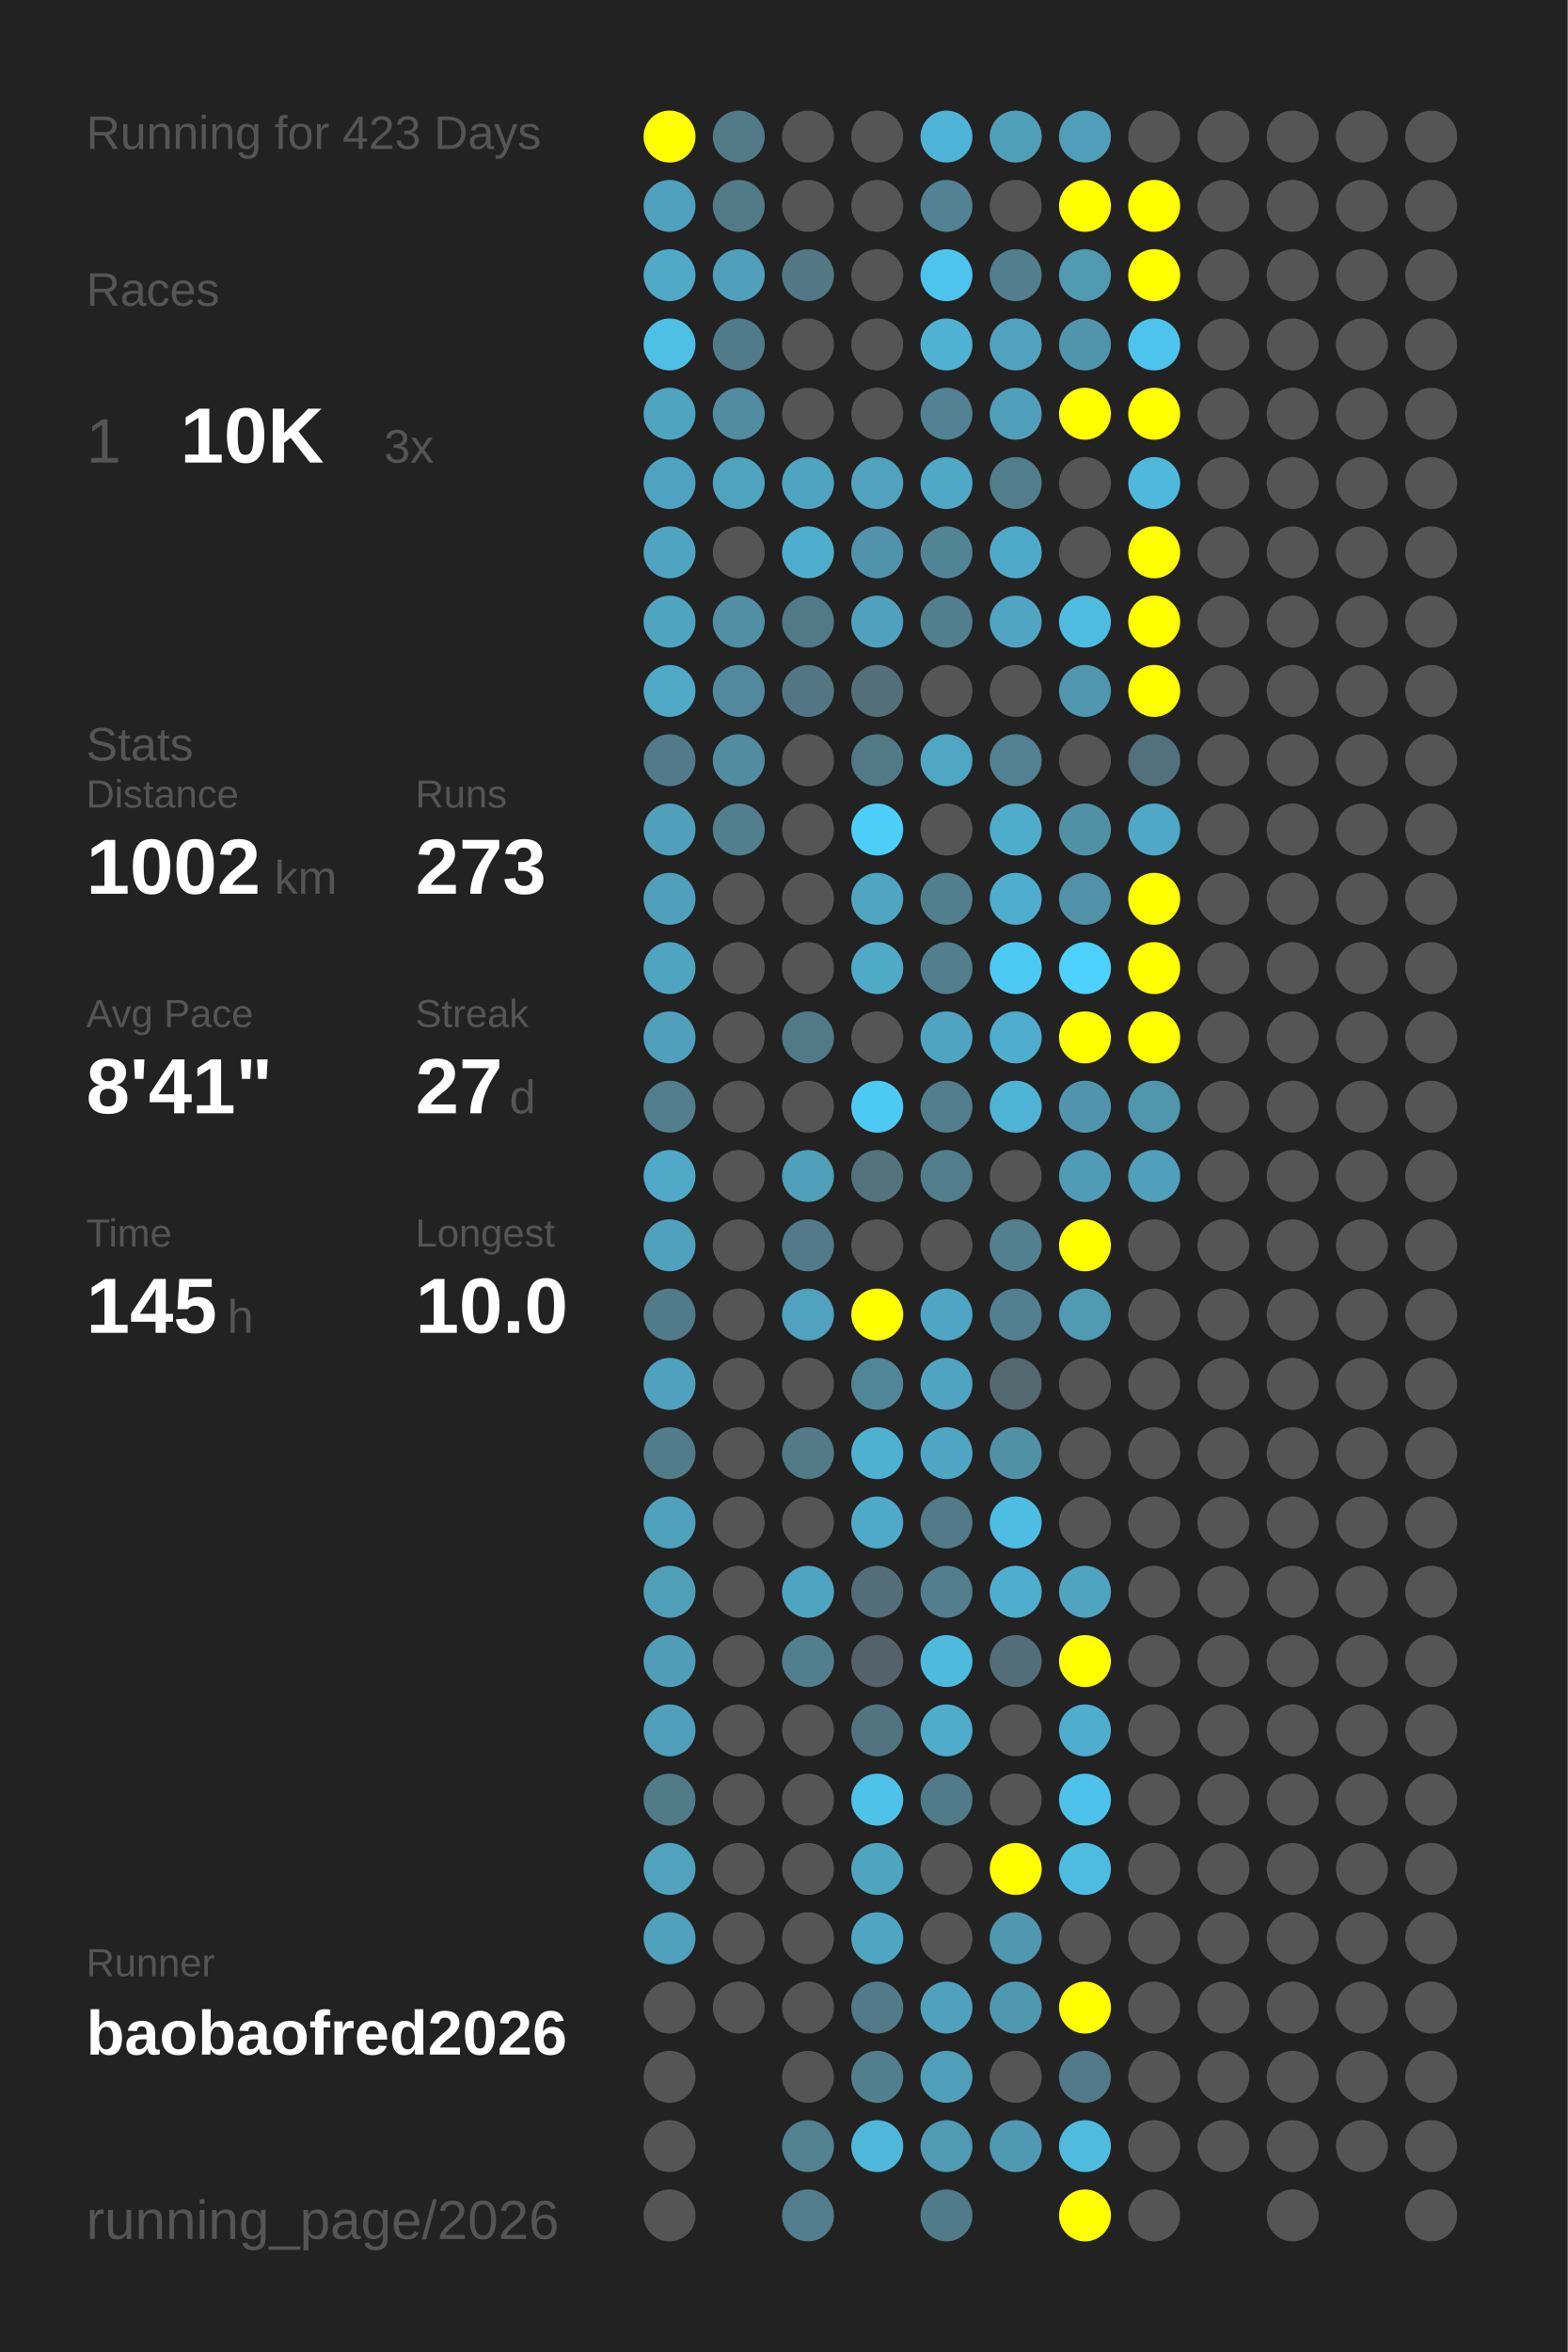
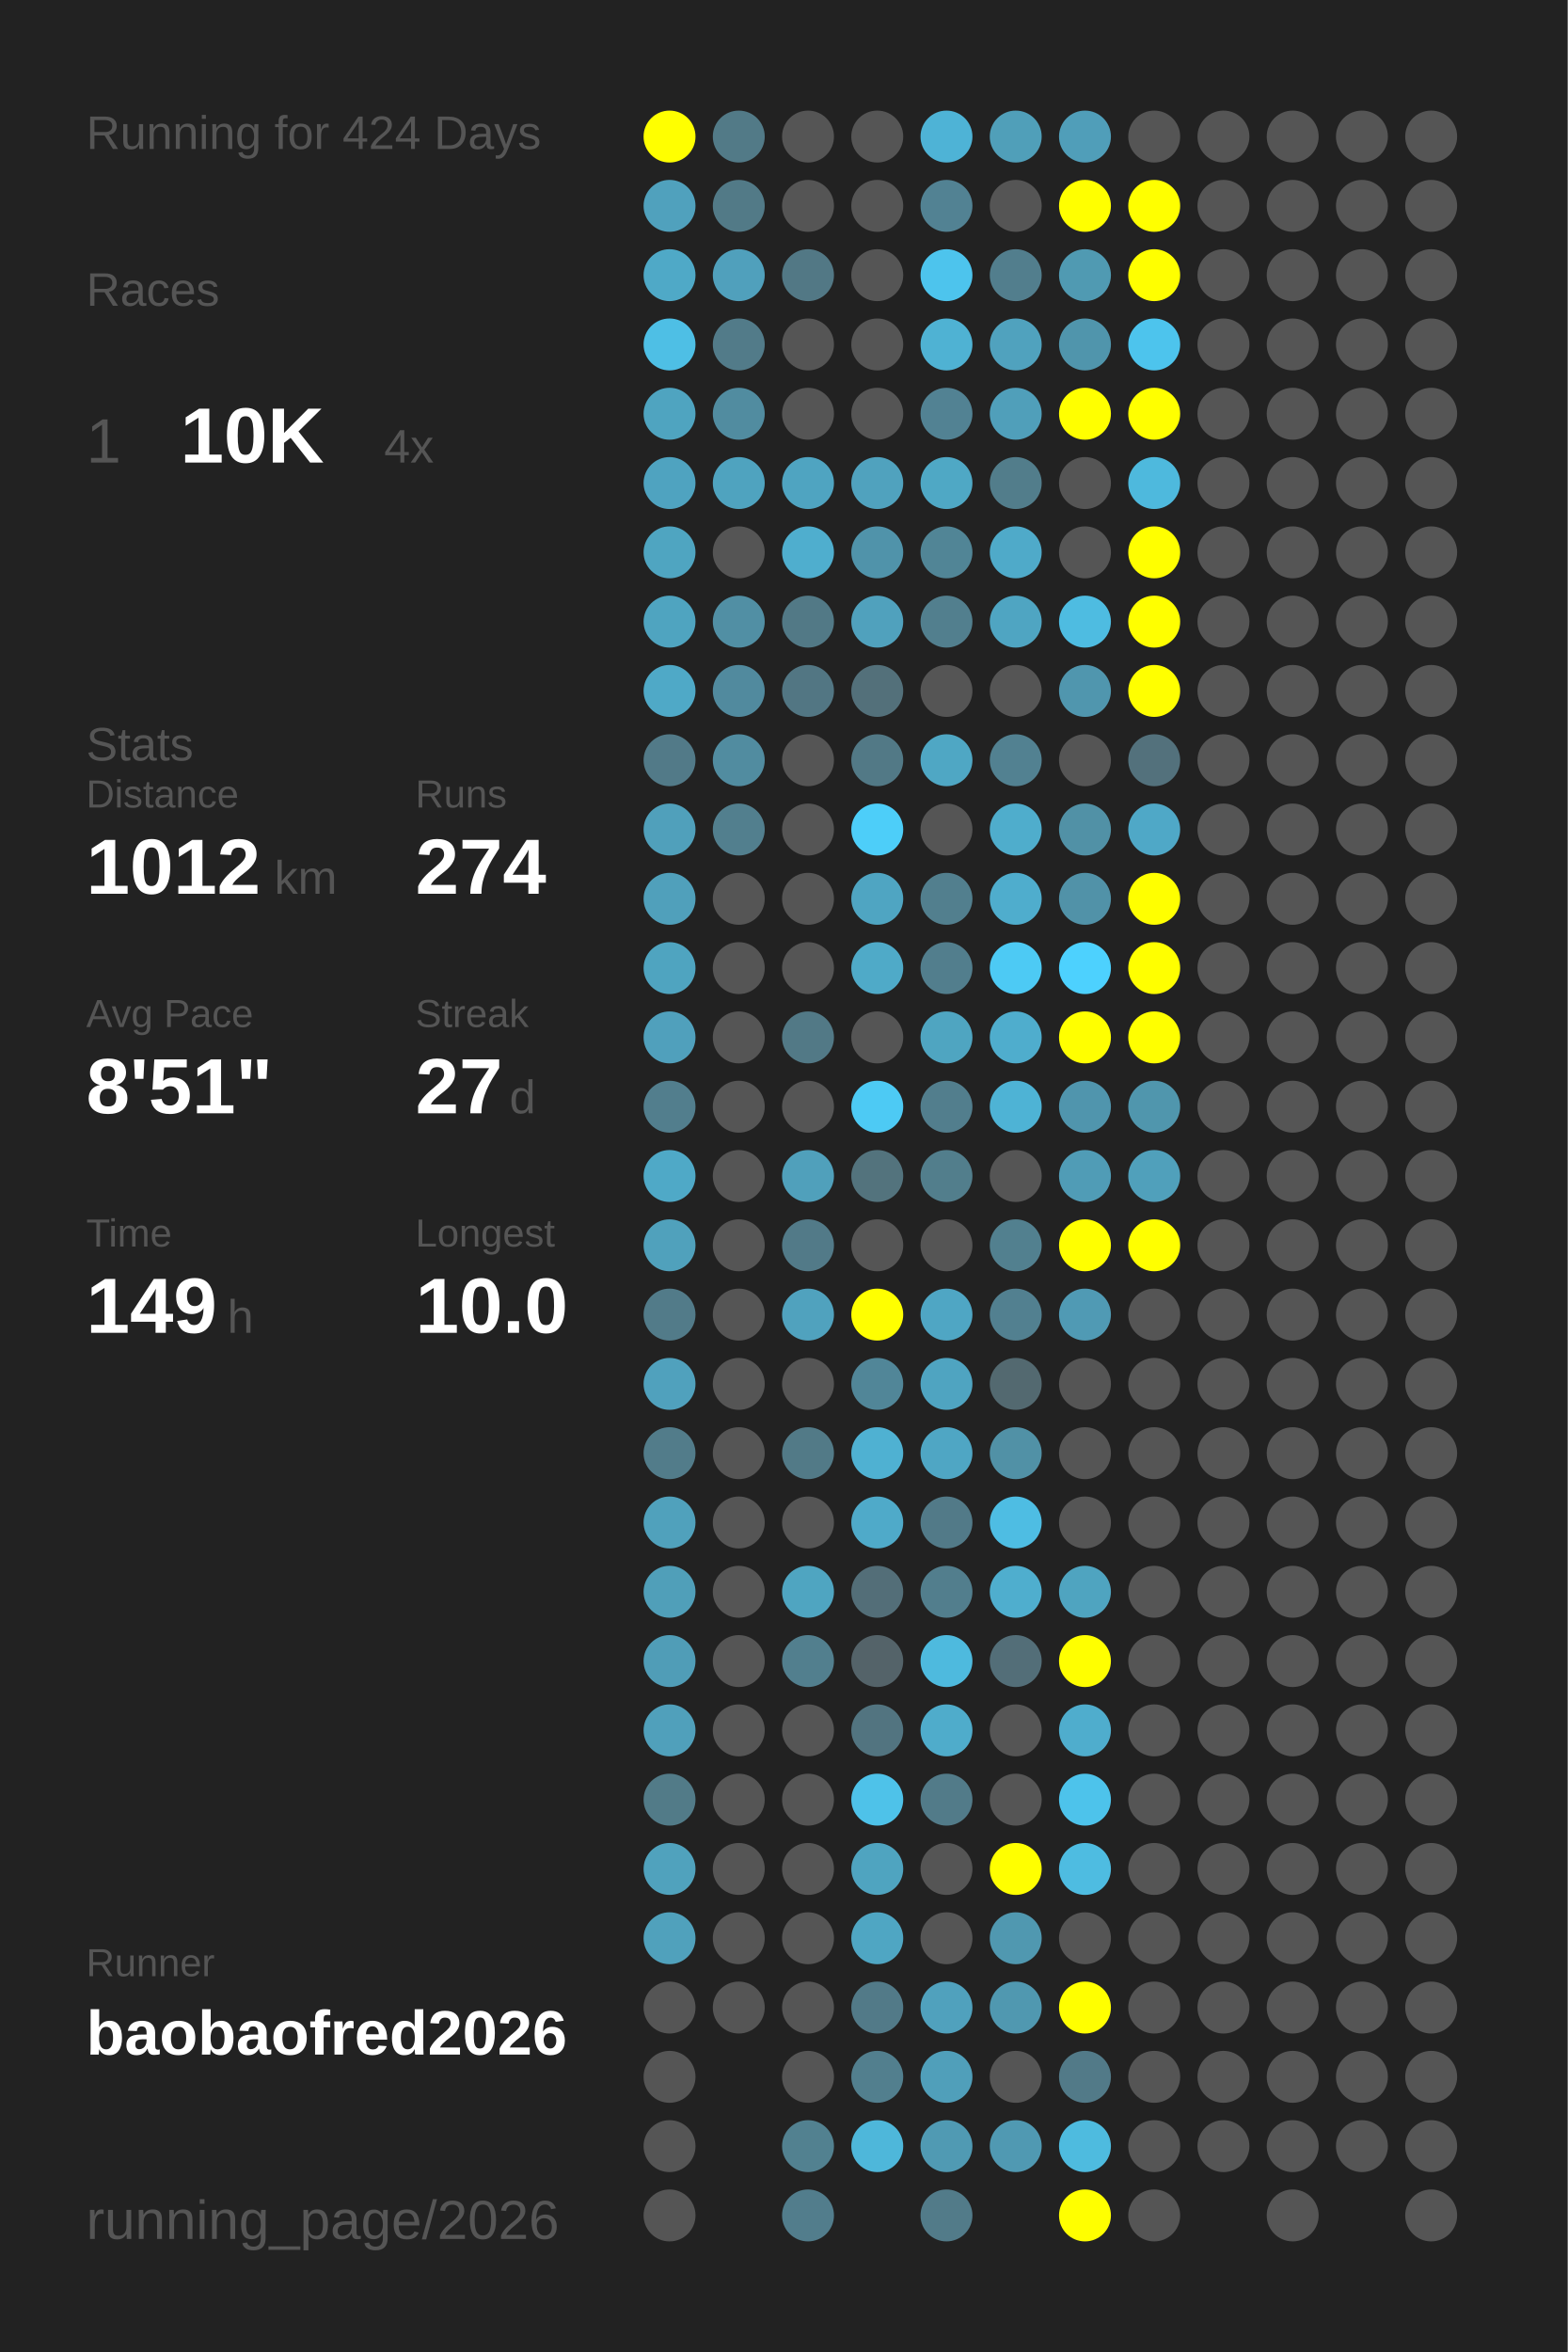
<svg xmlns="http://www.w3.org/2000/svg" baseProfile="full" height="300mm" version="1.1" viewBox="0,0,200,300" width="200mm">
  <defs />
  <rect fill="#222222" height="300" width="200" x="0" y="0" />
-   <text fill="#555555" style="font-size:6px; font-family:Arial;" x="11" y="19">Running for 423 Days</text>
+   <text fill="#555555" style="font-size:6px; font-family:Arial;" x="11" y="19">Running for 424 Days</text>
  <text fill="#555555" style="font-size:6px; font-family:Arial;" x="11" y="39">Races</text>
  <text fill="#555555" style="font-size:8px; font-family:Arial;" x="11" y="59">1</text>
  <text fill="#FFFFFF" style="font-size:10px; font-family:Arial; font-weight:bold;" x="23" y="59">10K</text>
-   <text fill="#555555" style="font-size:6px; font-family:Arial;" x="49" y="59">3x</text>
+   <text fill="#555555" style="font-size:6px; font-family:Arial;" x="49" y="59">4x</text>
  <text fill="#555555" style="font-size:6px; font-family:Arial;" x="11" y="97">Stats</text>
  <text fill="#555555" style="font-size:5px; font-family:Arial;" x="11" y="103">Distance</text>
-   <text fill="#FFFFFF" style="font-size:10px; font-family:Arial; font-weight:bold;" x="11" y="114">1002</text>
+   <text fill="#FFFFFF" style="font-size:10px; font-family:Arial; font-weight:bold;" x="11" y="114">1012</text>
  <text fill="#555555" style="font-size:6px; font-family:Arial;" x="35" y="114">km</text>
  <text fill="#555555" style="font-size:5px; font-family:Arial;" x="53" y="103">Runs</text>
-   <text fill="#FFFFFF" style="font-size:10px; font-family:Arial; font-weight:bold;" x="53" y="114">273</text>
+   <text fill="#FFFFFF" style="font-size:10px; font-family:Arial; font-weight:bold;" x="53" y="114">274</text>
  <text fill="#555555" style="font-size:5px; font-family:Arial;" x="11" y="131">Avg Pace</text>
-   <text fill="#FFFFFF" style="font-size:10px; font-family:Arial; font-weight:bold;" x="11" y="142">8'41"</text>
+   <text fill="#FFFFFF" style="font-size:10px; font-family:Arial; font-weight:bold;" x="11" y="142">8'51"</text>
  <text fill="#555555" style="font-size:5px; font-family:Arial;" x="53" y="131">Streak</text>
  <text fill="#FFFFFF" style="font-size:10px; font-family:Arial; font-weight:bold;" x="53" y="142">27</text>
  <text fill="#555555" style="font-size:6px; font-family:Arial;" x="65" y="142">d</text>
  <text fill="#555555" style="font-size:5px; font-family:Arial;" x="11" y="159">Time</text>
-   <text fill="#FFFFFF" style="font-size:10px; font-family:Arial; font-weight:bold;" x="11" y="170">145</text>
+   <text fill="#FFFFFF" style="font-size:10px; font-family:Arial; font-weight:bold;" x="11" y="170">149</text>
  <text fill="#555555" style="font-size:6px; font-family:Arial;" x="29" y="170">h</text>
  <text fill="#555555" style="font-size:5px; font-family:Arial;" x="53" y="159">Longest</text>
  <text fill="#FFFFFF" style="font-size:10px; font-family:Arial; font-weight:bold;" x="53" y="170">10.0</text>
  <text fill="#555555" style="font-size:5px; font-family:Arial;" x="11" y="252.065">Runner</text>
  <text fill="#FFFFFF" style="font-size:8px; font-family:Arial; font-weight:bold;" x="11" y="262.065">baobaofred2026</text>
  <text fill="#555555" style="font-size:7px; font-family:Arial;" x="11" y="285.581">running_page/2026</text>
  <circle cx="85.417" cy="17.419" fill="#FFFF00" r="3.312" />
  <circle cx="85.417" cy="26.258" fill="#50a1bd" r="3.312" />
  <circle cx="85.417" cy="35.097" fill="#4fa9c7" r="3.312" />
  <circle cx="85.417" cy="43.935" fill="#4ebfe5" r="3.312" />
  <circle cx="85.417" cy="52.774" fill="#4fa4c0" r="3.312" />
  <circle cx="85.417" cy="61.613" fill="#4fa3c0" r="3.312" />
  <circle cx="85.417" cy="70.452" fill="#4fa5c1" r="3.312" />
  <circle cx="85.417" cy="79.29" fill="#4fa4c0" r="3.312" />
  <circle cx="85.417" cy="88.129" fill="#4fa9c7" r="3.312" />
  <circle cx="85.417" cy="96.968" fill="#527a88" r="3.312" />
  <circle cx="85.417" cy="105.806" fill="#50a0bb" r="3.312" />
  <circle cx="85.417" cy="114.645" fill="#50a0bb" r="3.312" />
  <circle cx="85.417" cy="123.484" fill="#4fa4c0" r="3.312" />
  <circle cx="85.417" cy="132.323" fill="#50a0bc" r="3.312" />
  <circle cx="85.417" cy="141.161" fill="#527e8d" r="3.312" />
  <circle cx="85.417" cy="150" fill="#4fa9c7" r="3.312" />
  <circle cx="85.417" cy="158.839" fill="#50a1bc" r="3.312" />
  <circle cx="85.417" cy="167.677" fill="#527b89" r="3.312" />
  <circle cx="85.417" cy="176.516" fill="#50a1bd" r="3.312" />
  <circle cx="85.417" cy="185.355" fill="#527c8a" r="3.312" />
  <circle cx="85.417" cy="194.194" fill="#50a1bc" r="3.312" />
  <circle cx="85.417" cy="203.032" fill="#509fb9" r="3.312" />
  <circle cx="85.417" cy="211.871" fill="#509db7" r="3.312" />
  <circle cx="85.417" cy="220.71" fill="#50a0bb" r="3.312" />
  <circle cx="85.417" cy="229.548" fill="#527b88" r="3.312" />
  <circle cx="85.417" cy="238.387" fill="#50a2bd" r="3.312" />
  <circle cx="85.417" cy="247.226" fill="#50a1bc" r="3.312" />
  <circle cx="85.417" cy="256.065" fill="#555555" r="3.312" />
  <circle cx="85.417" cy="264.903" fill="#555555" r="3.312" />
  <circle cx="85.417" cy="273.742" fill="#555555" r="3.312" />
  <circle cx="85.417" cy="282.581" fill="#555555" r="3.312" />
  <circle cx="94.25" cy="17.419" fill="#527a87" r="3.312" />
  <circle cx="94.25" cy="26.258" fill="#527a87" r="3.312" />
  <circle cx="94.25" cy="35.097" fill="#50a0bc" r="3.312" />
  <circle cx="94.25" cy="43.935" fill="#527b89" r="3.312" />
  <circle cx="94.25" cy="52.774" fill="#518ca0" r="3.312" />
  <circle cx="94.25" cy="61.613" fill="#4fa3bf" r="3.312" />
  <circle cx="94.25" cy="70.452" fill="#555555" r="3.312" />
  <circle cx="94.25" cy="79.29" fill="#518fa4" r="3.312" />
  <circle cx="94.25" cy="88.129" fill="#518a9e" r="3.312" />
  <circle cx="94.25" cy="96.968" fill="#518ca0" r="3.312" />
  <circle cx="94.25" cy="105.806" fill="#527f8e" r="3.312" />
  <circle cx="94.25" cy="114.645" fill="#555555" r="3.312" />
  <circle cx="94.25" cy="123.484" fill="#555555" r="3.312" />
  <circle cx="94.25" cy="132.323" fill="#555555" r="3.312" />
  <circle cx="94.25" cy="141.161" fill="#555555" r="3.312" />
  <circle cx="94.25" cy="150" fill="#555555" r="3.312" />
  <circle cx="94.25" cy="158.839" fill="#555555" r="3.312" />
  <circle cx="94.25" cy="167.677" fill="#555555" r="3.312" />
  <circle cx="94.25" cy="176.516" fill="#555555" r="3.312" />
  <circle cx="94.25" cy="185.355" fill="#555555" r="3.312" />
  <circle cx="94.25" cy="194.194" fill="#555555" r="3.312" />
  <circle cx="94.25" cy="203.032" fill="#555555" r="3.312" />
  <circle cx="94.25" cy="211.871" fill="#555555" r="3.312" />
  <circle cx="94.25" cy="220.71" fill="#555555" r="3.312" />
  <circle cx="94.25" cy="229.548" fill="#555555" r="3.312" />
  <circle cx="94.25" cy="238.387" fill="#555555" r="3.312" />
  <circle cx="94.25" cy="247.226" fill="#555555" r="3.312" />
  <circle cx="94.25" cy="256.065" fill="#555555" r="3.312" />
  <circle cx="103.083" cy="17.419" fill="#555555" r="3.312" />
  <circle cx="103.083" cy="26.258" fill="#555555" r="3.312" />
  <circle cx="103.083" cy="35.097" fill="#527885" r="3.312" />
  <circle cx="103.083" cy="43.935" fill="#555555" r="3.312" />
  <circle cx="103.083" cy="52.774" fill="#555555" r="3.312" />
  <circle cx="103.083" cy="61.613" fill="#4fa4c1" r="3.312" />
  <circle cx="103.083" cy="70.452" fill="#4faece" r="3.312" />
  <circle cx="103.083" cy="79.29" fill="#527986" r="3.312" />
  <circle cx="103.083" cy="88.129" fill="#527683" r="3.312" />
  <circle cx="103.083" cy="96.968" fill="#555555" r="3.312" />
  <circle cx="103.083" cy="105.806" fill="#555555" r="3.312" />
  <circle cx="103.083" cy="114.645" fill="#555555" r="3.312" />
  <circle cx="103.083" cy="123.484" fill="#555555" r="3.312" />
  <circle cx="103.083" cy="132.323" fill="#527986" r="3.312" />
  <circle cx="103.083" cy="141.161" fill="#555555" r="3.312" />
  <circle cx="103.083" cy="150" fill="#50a0bb" r="3.312" />
  <circle cx="103.083" cy="158.839" fill="#527a88" r="3.312" />
  <circle cx="103.083" cy="167.677" fill="#50a2be" r="3.312" />
  <circle cx="103.083" cy="176.516" fill="#555555" r="3.312" />
  <circle cx="103.083" cy="185.355" fill="#527a87" r="3.312" />
  <circle cx="103.083" cy="194.194" fill="#555555" r="3.312" />
  <circle cx="103.083" cy="203.032" fill="#4fa5c1" r="3.312" />
  <circle cx="103.083" cy="211.871" fill="#527f8e" r="3.312" />
  <circle cx="103.083" cy="220.71" fill="#555555" r="3.312" />
  <circle cx="103.083" cy="229.548" fill="#555555" r="3.312" />
  <circle cx="103.083" cy="238.387" fill="#555555" r="3.312" />
  <circle cx="103.083" cy="247.226" fill="#555555" r="3.312" />
  <circle cx="103.083" cy="256.065" fill="#555555" r="3.312" />
  <circle cx="103.083" cy="264.903" fill="#555555" r="3.312" />
  <circle cx="103.083" cy="273.742" fill="#528190" r="3.312" />
  <circle cx="103.083" cy="282.581" fill="#527d8c" r="3.312" />
  <circle cx="111.917" cy="17.419" fill="#555555" r="3.312" />
  <circle cx="111.917" cy="26.258" fill="#555555" r="3.312" />
  <circle cx="111.917" cy="35.097" fill="#555555" r="3.312" />
  <circle cx="111.917" cy="43.935" fill="#555555" r="3.312" />
  <circle cx="111.917" cy="52.774" fill="#555555" r="3.312" />
  <circle cx="111.917" cy="61.613" fill="#50a2be" r="3.312" />
  <circle cx="111.917" cy="70.452" fill="#5093aa" r="3.312" />
  <circle cx="111.917" cy="79.29" fill="#50a1bd" r="3.312" />
  <circle cx="111.917" cy="88.129" fill="#53707a" r="3.312" />
  <circle cx="111.917" cy="96.968" fill="#527986" r="3.312" />
  <circle cx="111.917" cy="105.806" fill="#4dcef9" r="3.312" />
  <circle cx="111.917" cy="114.645" fill="#4fa5c2" r="3.312" />
  <circle cx="111.917" cy="123.484" fill="#4faac8" r="3.312" />
  <circle cx="111.917" cy="132.323" fill="#555555" r="3.312" />
  <circle cx="111.917" cy="141.161" fill="#4dcaf4" r="3.312" />
  <circle cx="111.917" cy="150" fill="#53737d" r="3.312" />
  <circle cx="111.917" cy="158.839" fill="#555555" r="3.312" />
  <circle cx="111.917" cy="167.677" fill="#FFFF00" r="3.312" />
  <circle cx="111.917" cy="176.516" fill="#518698" r="3.312" />
  <circle cx="111.917" cy="185.355" fill="#4fb1d2" r="3.312" />
  <circle cx="111.917" cy="194.194" fill="#4faac9" r="3.312" />
  <circle cx="111.917" cy="203.032" fill="#536e78" r="3.312" />
  <circle cx="111.917" cy="211.871" fill="#546369" r="3.312" />
  <circle cx="111.917" cy="220.71" fill="#527480" r="3.312" />
  <circle cx="111.917" cy="229.548" fill="#4ec2e9" r="3.312" />
  <circle cx="111.917" cy="238.387" fill="#4fa4c0" r="3.312" />
  <circle cx="111.917" cy="247.226" fill="#4fa6c3" r="3.312" />
  <circle cx="111.917" cy="256.065" fill="#527a88" r="3.312" />
  <circle cx="111.917" cy="264.903" fill="#527f8e" r="3.312" />
  <circle cx="111.917" cy="273.742" fill="#4eb7da" r="3.312" />
  <circle cx="120.75" cy="17.419" fill="#4eb3d6" r="3.312" />
  <circle cx="120.75" cy="26.258" fill="#528293" r="3.312" />
  <circle cx="120.75" cy="35.097" fill="#4dc4ed" r="3.312" />
  <circle cx="120.75" cy="43.935" fill="#4fb2d3" r="3.312" />
  <circle cx="120.75" cy="52.774" fill="#528293" r="3.312" />
  <circle cx="120.75" cy="61.613" fill="#4fa8c5" r="3.312" />
  <circle cx="120.75" cy="70.452" fill="#518596" r="3.312" />
  <circle cx="120.75" cy="79.29" fill="#527f8e" r="3.312" />
  <circle cx="120.75" cy="88.129" fill="#555555" r="3.312" />
  <circle cx="120.75" cy="96.968" fill="#4fa7c4" r="3.312" />
  <circle cx="120.75" cy="105.806" fill="#555555" r="3.312" />
  <circle cx="120.75" cy="114.645" fill="#527f8e" r="3.312" />
  <circle cx="120.75" cy="123.484" fill="#527e8d" r="3.312" />
  <circle cx="120.75" cy="132.323" fill="#4fa5c1" r="3.312" />
  <circle cx="120.75" cy="141.161" fill="#527e8d" r="3.312" />
  <circle cx="120.75" cy="150" fill="#527e8c" r="3.312" />
  <circle cx="120.75" cy="158.839" fill="#555555" r="3.312" />
  <circle cx="120.75" cy="167.677" fill="#4fa6c4" r="3.312" />
  <circle cx="120.75" cy="176.516" fill="#4fa4c1" r="3.312" />
  <circle cx="120.75" cy="185.355" fill="#4fa6c4" r="3.312" />
  <circle cx="120.75" cy="194.194" fill="#527a88" r="3.312" />
  <circle cx="120.75" cy="203.032" fill="#527e8d" r="3.312" />
  <circle cx="120.75" cy="211.871" fill="#4ebade" r="3.312" />
  <circle cx="120.75" cy="220.71" fill="#4faccb" r="3.312" />
  <circle cx="120.75" cy="229.548" fill="#527b89" r="3.312" />
  <circle cx="120.75" cy="238.387" fill="#555555" r="3.312" />
  <circle cx="120.75" cy="247.226" fill="#555555" r="3.312" />
  <circle cx="120.75" cy="256.065" fill="#50a1bd" r="3.312" />
  <circle cx="120.75" cy="264.903" fill="#509fba" r="3.312" />
  <circle cx="120.75" cy="273.742" fill="#509ab3" r="3.312" />
  <circle cx="120.75" cy="282.581" fill="#527b89" r="3.312" />
  <circle cx="129.583" cy="17.419" fill="#509fb9" r="3.312" />
  <circle cx="129.583" cy="26.258" fill="#555555" r="3.312" />
  <circle cx="129.583" cy="35.097" fill="#527e8d" r="3.312" />
  <circle cx="129.583" cy="43.935" fill="#50a2be" r="3.312" />
  <circle cx="129.583" cy="52.774" fill="#509fba" r="3.312" />
  <circle cx="129.583" cy="61.613" fill="#527d8b" r="3.312" />
  <circle cx="129.583" cy="70.452" fill="#4faac9" r="3.312" />
  <circle cx="129.583" cy="79.29" fill="#4fa5c2" r="3.312" />
  <circle cx="129.583" cy="88.129" fill="#555555" r="3.312" />
  <circle cx="129.583" cy="96.968" fill="#528191" r="3.312" />
  <circle cx="129.583" cy="105.806" fill="#4fadcc" r="3.312" />
  <circle cx="129.583" cy="114.645" fill="#4fadcd" r="3.312" />
  <circle cx="129.583" cy="123.484" fill="#4dcaf4" r="3.312" />
  <circle cx="129.583" cy="132.323" fill="#4fadcd" r="3.312" />
  <circle cx="129.583" cy="141.161" fill="#4eb3d5" r="3.312" />
  <circle cx="129.583" cy="150" fill="#555555" r="3.312" />
  <circle cx="129.583" cy="158.839" fill="#52808f" r="3.312" />
  <circle cx="129.583" cy="167.677" fill="#528090" r="3.312" />
  <circle cx="129.583" cy="176.516" fill="#536970" r="3.312" />
  <circle cx="129.583" cy="185.355" fill="#5191a6" r="3.312" />
  <circle cx="129.583" cy="194.194" fill="#4ebde3" r="3.312" />
  <circle cx="129.583" cy="203.032" fill="#4faece" r="3.312" />
  <circle cx="129.583" cy="211.871" fill="#536e78" r="3.312" />
  <circle cx="129.583" cy="220.71" fill="#555555" r="3.312" />
  <circle cx="129.583" cy="229.548" fill="#555555" r="3.312" />
  <circle cx="129.583" cy="238.387" fill="#FFFF00" r="3.312" />
  <circle cx="129.583" cy="247.226" fill="#5098b0" r="3.312" />
  <circle cx="129.583" cy="256.065" fill="#5098b0" r="3.312" />
  <circle cx="129.583" cy="264.903" fill="#555555" r="3.312" />
  <circle cx="129.583" cy="273.742" fill="#5099b2" r="3.312" />
  <circle cx="138.417" cy="17.419" fill="#509eb9" r="3.312" />
  <circle cx="138.417" cy="26.258" fill="#FFFF00" r="3.312" />
  <circle cx="138.417" cy="35.097" fill="#509ab2" r="3.312" />
  <circle cx="138.417" cy="43.935" fill="#5095ac" r="3.312" />
  <circle cx="138.417" cy="52.774" fill="#FFFF00" r="3.312" />
  <circle cx="138.417" cy="61.613" fill="#555555" r="3.312" />
  <circle cx="138.417" cy="70.452" fill="#555555" r="3.312" />
  <circle cx="138.417" cy="79.29" fill="#4ebce1" r="3.312" />
  <circle cx="138.417" cy="88.129" fill="#5096ae" r="3.312" />
  <circle cx="138.417" cy="96.968" fill="#555555" r="3.312" />
  <circle cx="138.417" cy="105.806" fill="#5191a6" r="3.312" />
  <circle cx="138.417" cy="114.645" fill="#5192a8" r="3.312" />
  <circle cx="138.417" cy="123.484" fill="#4dd1fe" r="3.312" />
  <circle cx="138.417" cy="132.323" fill="#FFFF00" r="3.312" />
  <circle cx="138.417" cy="141.161" fill="#5095ad" r="3.312" />
  <circle cx="138.417" cy="150" fill="#509cb6" r="3.312" />
  <circle cx="138.417" cy="158.839" fill="#FFFF00" r="3.312" />
  <circle cx="138.417" cy="167.677" fill="#509ab4" r="3.312" />
  <circle cx="138.417" cy="176.516" fill="#555555" r="3.312" />
  <circle cx="138.417" cy="185.355" fill="#555555" r="3.312" />
  <circle cx="138.417" cy="194.194" fill="#555555" r="3.312" />
  <circle cx="138.417" cy="203.032" fill="#4fa4c0" r="3.312" />
  <circle cx="138.417" cy="211.871" fill="#FFFF00" r="3.312" />
  <circle cx="138.417" cy="220.71" fill="#4fadcd" r="3.312" />
  <circle cx="138.417" cy="229.548" fill="#4dc3eb" r="3.312" />
  <circle cx="138.417" cy="238.387" fill="#4ebce1" r="3.312" />
  <circle cx="138.417" cy="247.226" fill="#555555" r="3.312" />
  <circle cx="138.417" cy="256.065" fill="#FFFF00" r="3.312" />
  <circle cx="138.417" cy="264.903" fill="#527a88" r="3.312" />
  <circle cx="138.417" cy="273.742" fill="#4ebbdf" r="3.312" />
  <circle cx="138.417" cy="282.581" fill="#FFFF00" r="3.312" />
  <circle cx="147.25" cy="17.419" fill="#555555" r="3.312" />
  <circle cx="147.25" cy="26.258" fill="#FFFF00" r="3.312" />
  <circle cx="147.25" cy="35.097" fill="#FFFF00" r="3.312" />
  <circle cx="147.25" cy="43.935" fill="#4dc4ed" r="3.312" />
  <circle cx="147.25" cy="52.774" fill="#FFFF00" r="3.312" />
  <circle cx="147.25" cy="61.613" fill="#4eb9dd" r="3.312" />
  <circle cx="147.25" cy="70.452" fill="#FFFF00" r="3.312" />
  <circle cx="147.25" cy="79.29" fill="#FFFF00" r="3.312" />
  <circle cx="147.25" cy="88.129" fill="#FFFF00" r="3.312" />
  <circle cx="147.25" cy="96.968" fill="#53717c" r="3.312" />
  <circle cx="147.25" cy="105.806" fill="#4fa8c7" r="3.312" />
  <circle cx="147.25" cy="114.645" fill="#FFFF00" r="3.312" />
  <circle cx="147.25" cy="123.484" fill="#FFFF00" r="3.312" />
  <circle cx="147.25" cy="132.323" fill="#FFFF00" r="3.312" />
  <circle cx="147.25" cy="141.161" fill="#5096ad" r="3.312" />
  <circle cx="147.25" cy="150" fill="#50a0bb" r="3.312" />
-   <circle cx="147.25" cy="158.839" fill="#555555" r="3.312" />
+   <circle cx="147.25" cy="158.839" fill="#FFFF00" r="3.312" />
  <circle cx="147.25" cy="167.677" fill="#555555" r="3.312" />
  <circle cx="147.25" cy="176.516" fill="#555555" r="3.312" />
  <circle cx="147.25" cy="185.355" fill="#555555" r="3.312" />
  <circle cx="147.25" cy="194.194" fill="#555555" r="3.312" />
  <circle cx="147.25" cy="203.032" fill="#555555" r="3.312" />
  <circle cx="147.25" cy="211.871" fill="#555555" r="3.312" />
  <circle cx="147.25" cy="220.71" fill="#555555" r="3.312" />
  <circle cx="147.25" cy="229.548" fill="#555555" r="3.312" />
  <circle cx="147.25" cy="238.387" fill="#555555" r="3.312" />
  <circle cx="147.25" cy="247.226" fill="#555555" r="3.312" />
  <circle cx="147.25" cy="256.065" fill="#555555" r="3.312" />
  <circle cx="147.25" cy="264.903" fill="#555555" r="3.312" />
  <circle cx="147.25" cy="273.742" fill="#555555" r="3.312" />
  <circle cx="147.25" cy="282.581" fill="#555555" r="3.312" />
  <circle cx="156.083" cy="17.419" fill="#555555" r="3.312" />
  <circle cx="156.083" cy="26.258" fill="#555555" r="3.312" />
  <circle cx="156.083" cy="35.097" fill="#555555" r="3.312" />
  <circle cx="156.083" cy="43.935" fill="#555555" r="3.312" />
  <circle cx="156.083" cy="52.774" fill="#555555" r="3.312" />
  <circle cx="156.083" cy="61.613" fill="#555555" r="3.312" />
  <circle cx="156.083" cy="70.452" fill="#555555" r="3.312" />
  <circle cx="156.083" cy="79.29" fill="#555555" r="3.312" />
  <circle cx="156.083" cy="88.129" fill="#555555" r="3.312" />
  <circle cx="156.083" cy="96.968" fill="#555555" r="3.312" />
  <circle cx="156.083" cy="105.806" fill="#555555" r="3.312" />
  <circle cx="156.083" cy="114.645" fill="#555555" r="3.312" />
  <circle cx="156.083" cy="123.484" fill="#555555" r="3.312" />
  <circle cx="156.083" cy="132.323" fill="#555555" r="3.312" />
  <circle cx="156.083" cy="141.161" fill="#555555" r="3.312" />
  <circle cx="156.083" cy="150" fill="#555555" r="3.312" />
  <circle cx="156.083" cy="158.839" fill="#555555" r="3.312" />
  <circle cx="156.083" cy="167.677" fill="#555555" r="3.312" />
  <circle cx="156.083" cy="176.516" fill="#555555" r="3.312" />
  <circle cx="156.083" cy="185.355" fill="#555555" r="3.312" />
  <circle cx="156.083" cy="194.194" fill="#555555" r="3.312" />
  <circle cx="156.083" cy="203.032" fill="#555555" r="3.312" />
  <circle cx="156.083" cy="211.871" fill="#555555" r="3.312" />
  <circle cx="156.083" cy="220.71" fill="#555555" r="3.312" />
  <circle cx="156.083" cy="229.548" fill="#555555" r="3.312" />
  <circle cx="156.083" cy="238.387" fill="#555555" r="3.312" />
  <circle cx="156.083" cy="247.226" fill="#555555" r="3.312" />
  <circle cx="156.083" cy="256.065" fill="#555555" r="3.312" />
  <circle cx="156.083" cy="264.903" fill="#555555" r="3.312" />
  <circle cx="156.083" cy="273.742" fill="#555555" r="3.312" />
  <circle cx="164.917" cy="17.419" fill="#555555" r="3.312" />
  <circle cx="164.917" cy="26.258" fill="#555555" r="3.312" />
  <circle cx="164.917" cy="35.097" fill="#555555" r="3.312" />
  <circle cx="164.917" cy="43.935" fill="#555555" r="3.312" />
  <circle cx="164.917" cy="52.774" fill="#555555" r="3.312" />
  <circle cx="164.917" cy="61.613" fill="#555555" r="3.312" />
  <circle cx="164.917" cy="70.452" fill="#555555" r="3.312" />
  <circle cx="164.917" cy="79.29" fill="#555555" r="3.312" />
  <circle cx="164.917" cy="88.129" fill="#555555" r="3.312" />
  <circle cx="164.917" cy="96.968" fill="#555555" r="3.312" />
  <circle cx="164.917" cy="105.806" fill="#555555" r="3.312" />
  <circle cx="164.917" cy="114.645" fill="#555555" r="3.312" />
  <circle cx="164.917" cy="123.484" fill="#555555" r="3.312" />
  <circle cx="164.917" cy="132.323" fill="#555555" r="3.312" />
  <circle cx="164.917" cy="141.161" fill="#555555" r="3.312" />
  <circle cx="164.917" cy="150" fill="#555555" r="3.312" />
  <circle cx="164.917" cy="158.839" fill="#555555" r="3.312" />
  <circle cx="164.917" cy="167.677" fill="#555555" r="3.312" />
  <circle cx="164.917" cy="176.516" fill="#555555" r="3.312" />
  <circle cx="164.917" cy="185.355" fill="#555555" r="3.312" />
  <circle cx="164.917" cy="194.194" fill="#555555" r="3.312" />
  <circle cx="164.917" cy="203.032" fill="#555555" r="3.312" />
  <circle cx="164.917" cy="211.871" fill="#555555" r="3.312" />
  <circle cx="164.917" cy="220.71" fill="#555555" r="3.312" />
  <circle cx="164.917" cy="229.548" fill="#555555" r="3.312" />
  <circle cx="164.917" cy="238.387" fill="#555555" r="3.312" />
  <circle cx="164.917" cy="247.226" fill="#555555" r="3.312" />
  <circle cx="164.917" cy="256.065" fill="#555555" r="3.312" />
  <circle cx="164.917" cy="264.903" fill="#555555" r="3.312" />
  <circle cx="164.917" cy="273.742" fill="#555555" r="3.312" />
  <circle cx="164.917" cy="282.581" fill="#555555" r="3.312" />
  <circle cx="173.75" cy="17.419" fill="#555555" r="3.312" />
  <circle cx="173.75" cy="26.258" fill="#555555" r="3.312" />
  <circle cx="173.75" cy="35.097" fill="#555555" r="3.312" />
  <circle cx="173.75" cy="43.935" fill="#555555" r="3.312" />
  <circle cx="173.75" cy="52.774" fill="#555555" r="3.312" />
  <circle cx="173.75" cy="61.613" fill="#555555" r="3.312" />
  <circle cx="173.75" cy="70.452" fill="#555555" r="3.312" />
  <circle cx="173.75" cy="79.29" fill="#555555" r="3.312" />
  <circle cx="173.75" cy="88.129" fill="#555555" r="3.312" />
  <circle cx="173.75" cy="96.968" fill="#555555" r="3.312" />
  <circle cx="173.75" cy="105.806" fill="#555555" r="3.312" />
  <circle cx="173.75" cy="114.645" fill="#555555" r="3.312" />
  <circle cx="173.75" cy="123.484" fill="#555555" r="3.312" />
  <circle cx="173.75" cy="132.323" fill="#555555" r="3.312" />
  <circle cx="173.75" cy="141.161" fill="#555555" r="3.312" />
  <circle cx="173.75" cy="150" fill="#555555" r="3.312" />
  <circle cx="173.75" cy="158.839" fill="#555555" r="3.312" />
  <circle cx="173.75" cy="167.677" fill="#555555" r="3.312" />
  <circle cx="173.75" cy="176.516" fill="#555555" r="3.312" />
  <circle cx="173.75" cy="185.355" fill="#555555" r="3.312" />
  <circle cx="173.75" cy="194.194" fill="#555555" r="3.312" />
  <circle cx="173.75" cy="203.032" fill="#555555" r="3.312" />
  <circle cx="173.75" cy="211.871" fill="#555555" r="3.312" />
  <circle cx="173.75" cy="220.71" fill="#555555" r="3.312" />
  <circle cx="173.75" cy="229.548" fill="#555555" r="3.312" />
  <circle cx="173.75" cy="238.387" fill="#555555" r="3.312" />
  <circle cx="173.75" cy="247.226" fill="#555555" r="3.312" />
  <circle cx="173.75" cy="256.065" fill="#555555" r="3.312" />
  <circle cx="173.75" cy="264.903" fill="#555555" r="3.312" />
  <circle cx="173.75" cy="273.742" fill="#555555" r="3.312" />
  <circle cx="182.583" cy="17.419" fill="#555555" r="3.312" />
  <circle cx="182.583" cy="26.258" fill="#555555" r="3.312" />
  <circle cx="182.583" cy="35.097" fill="#555555" r="3.312" />
  <circle cx="182.583" cy="43.935" fill="#555555" r="3.312" />
  <circle cx="182.583" cy="52.774" fill="#555555" r="3.312" />
  <circle cx="182.583" cy="61.613" fill="#555555" r="3.312" />
  <circle cx="182.583" cy="70.452" fill="#555555" r="3.312" />
  <circle cx="182.583" cy="79.29" fill="#555555" r="3.312" />
  <circle cx="182.583" cy="88.129" fill="#555555" r="3.312" />
  <circle cx="182.583" cy="96.968" fill="#555555" r="3.312" />
  <circle cx="182.583" cy="105.806" fill="#555555" r="3.312" />
  <circle cx="182.583" cy="114.645" fill="#555555" r="3.312" />
  <circle cx="182.583" cy="123.484" fill="#555555" r="3.312" />
  <circle cx="182.583" cy="132.323" fill="#555555" r="3.312" />
  <circle cx="182.583" cy="141.161" fill="#555555" r="3.312" />
  <circle cx="182.583" cy="150" fill="#555555" r="3.312" />
  <circle cx="182.583" cy="158.839" fill="#555555" r="3.312" />
  <circle cx="182.583" cy="167.677" fill="#555555" r="3.312" />
  <circle cx="182.583" cy="176.516" fill="#555555" r="3.312" />
  <circle cx="182.583" cy="185.355" fill="#555555" r="3.312" />
  <circle cx="182.583" cy="194.194" fill="#555555" r="3.312" />
  <circle cx="182.583" cy="203.032" fill="#555555" r="3.312" />
  <circle cx="182.583" cy="211.871" fill="#555555" r="3.312" />
  <circle cx="182.583" cy="220.71" fill="#555555" r="3.312" />
  <circle cx="182.583" cy="229.548" fill="#555555" r="3.312" />
  <circle cx="182.583" cy="238.387" fill="#555555" r="3.312" />
  <circle cx="182.583" cy="247.226" fill="#555555" r="3.312" />
  <circle cx="182.583" cy="256.065" fill="#555555" r="3.312" />
  <circle cx="182.583" cy="264.903" fill="#555555" r="3.312" />
  <circle cx="182.583" cy="273.742" fill="#555555" r="3.312" />
  <circle cx="182.583" cy="282.581" fill="#555555" r="3.312" />
</svg>
